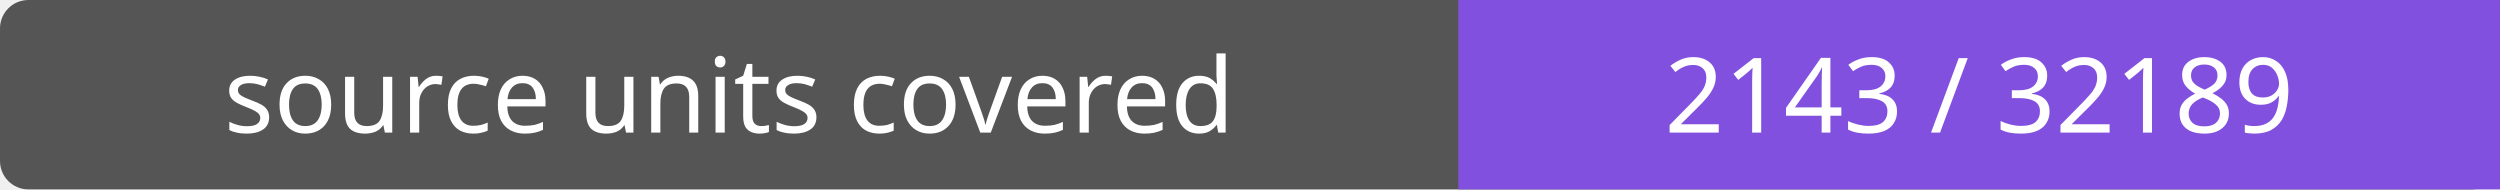
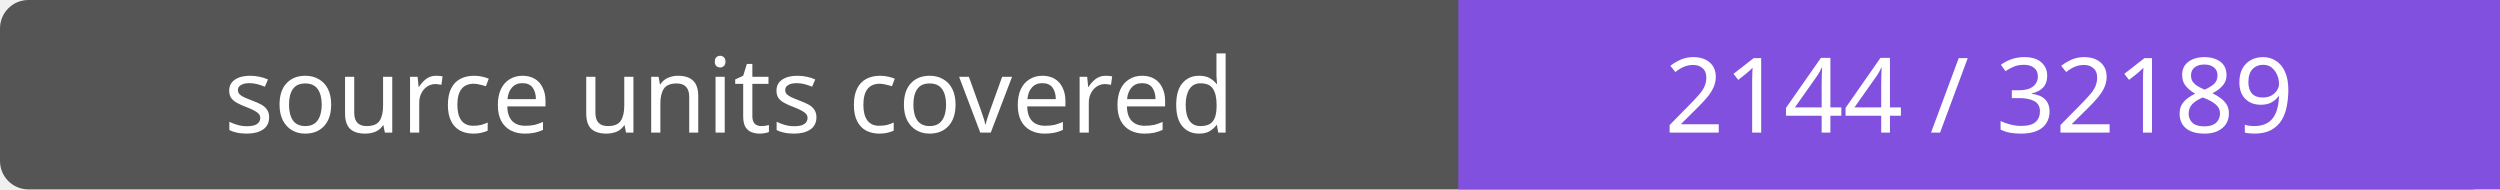
- <svg xmlns="http://www.w3.org/2000/svg" width="264" height="20" role="img" aria-label="source units covered: 2143 / 32189">
+ <svg xmlns="http://www.w3.org/2000/svg" width="264" height="20" role="img" aria-label="source units covered: 2144 / 32189">
  <rect width="264" height="20" rx="3" fill="#555" />
  <path fill="#8250df" d="M154 0h110v20H154z" />
  <g fill="#fff" text-anchor="middle" font-family="Verdana,sans-serif" font-size="11">
    <text x="77.0" y="14">source units covered</text>
-     <text x="209.0" y="14">2143 / 32189</text>
+     <text x="209.0" y="14">2144 / 32189</text>
  </g>
</svg>
